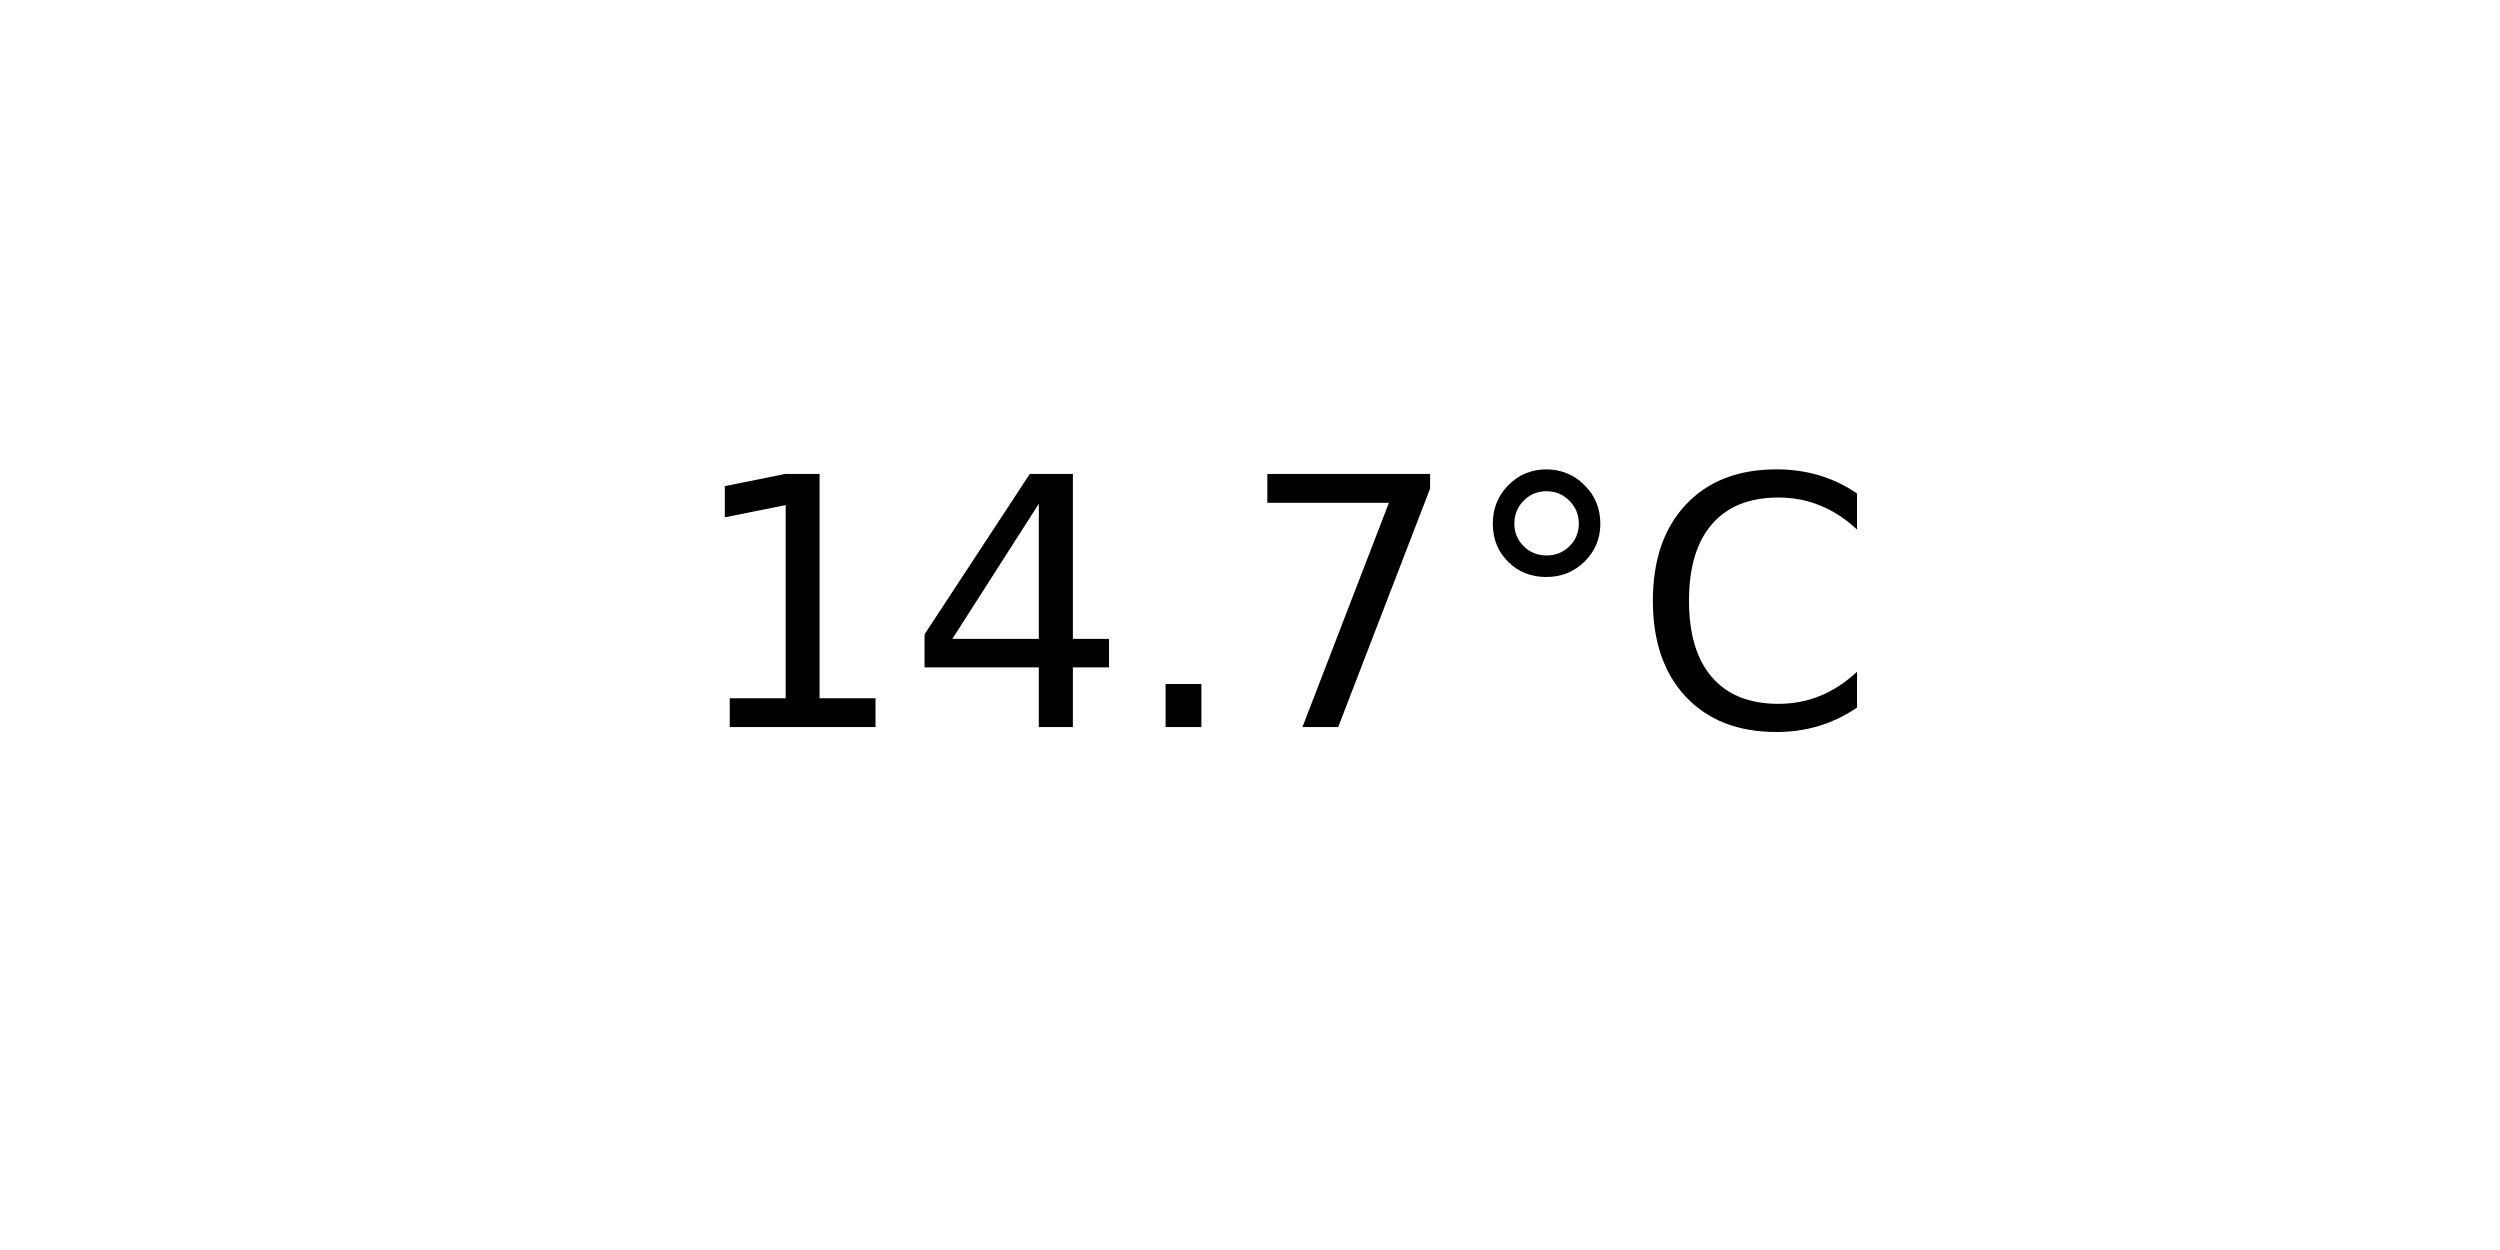
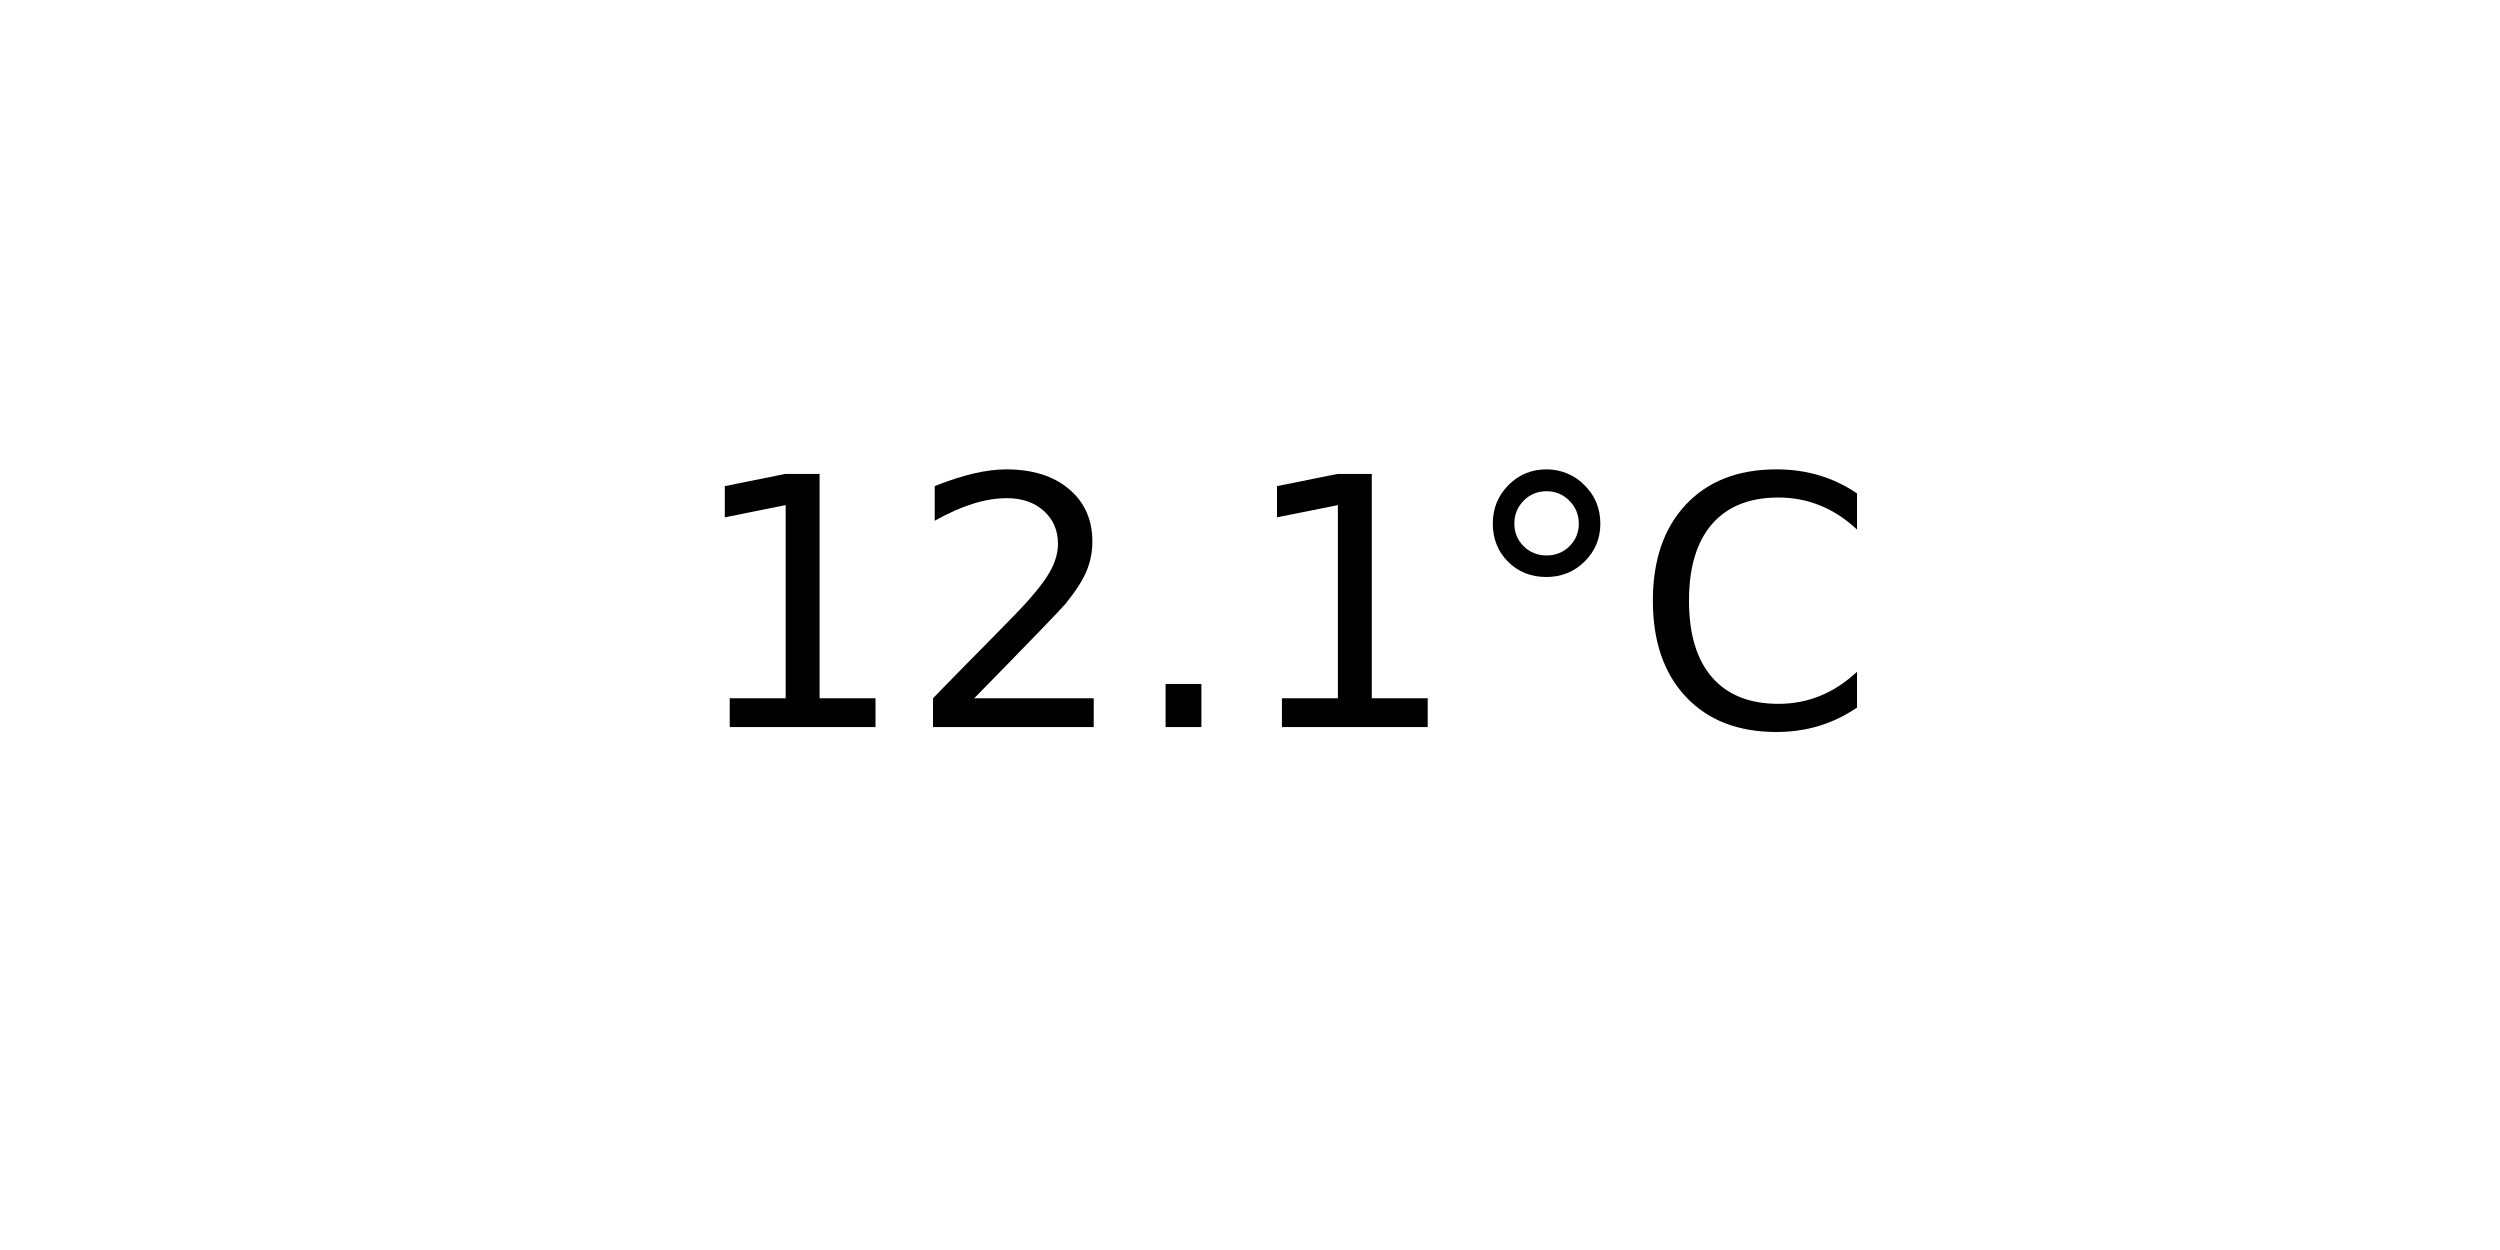
<svg xmlns="http://www.w3.org/2000/svg" xmlns:xlink="http://www.w3.org/1999/xlink" width="72pt" height="36pt" viewBox="0 0 72 36" version="1.1">
  <defs>
    <style type="text/css">*{stroke-linejoin: round; stroke-linecap: butt}</style>
  </defs>
  <g id="figure_1">
    <g id="axes_1">
      <g id="text_1">
        <g transform="translate(19.77578 20.93937) scale(0.1 -0.1)">
          <defs>
            <path id="DejaVuSans-31" d="M 794 531  L 1825 531  L 1825 4091  L 703 3866  L 703 4441  L 1819 4666  L 2450 4666  L 2450 531  L 3481 531  L 3481 0  L 794 0  L 794 531  z " transform="scale(0.015625)" />
-             <path id="DejaVuSans-34" d="M 2419 4116  L 825 1625  L 2419 1625  L 2419 4116  z M 2253 4666  L 3047 4666  L 3047 1625  L 3713 1625  L 3713 1100  L 3047 1100  L 3047 0  L 2419 0  L 2419 1100  L 313 1100  L 313 1709  L 2253 4666  z " transform="scale(0.015625)" />
+             <path id="DejaVuSans-32" d="M 1228 531  L 3431 531  L 3431 0  L 469 0  L 469 531  Q 828 903 1448 1529  Q 2069 2156 2228 2338  Q 2531 2678 2651 2914  Q 2772 3150 2772 3378  Q 2772 3750 2511 3984  Q 2250 4219 1831 4219  Q 1534 4219 1204 4116  Q 875 4013 500 3803  L 500 4441  Q 881 4594 1212 4672  Q 1544 4750 1819 4750  Q 2544 4750 2975 4387  Q 3406 4025 3406 3419  Q 3406 3131 3298 2873  Q 3191 2616 2906 2266  Q 2828 2175 2409 1742  Q 1991 1309 1228 531  z " transform="scale(0.015625)" />
            <path id="DejaVuSans-2e" d="M 684 794  L 1344 794  L 1344 0  L 684 0  L 684 794  z " transform="scale(0.015625)" />
-             <path id="DejaVuSans-37" d="M 525 4666  L 3525 4666  L 3525 4397  L 1831 0  L 1172 0  L 2766 4134  L 525 4134  L 525 4666  z " transform="scale(0.015625)" />
            <path id="DejaVuSans-b0" d="M 1600 4347  Q 1350 4347 1178 4173  Q 1006 4000 1006 3750  Q 1006 3503 1178 3333  Q 1350 3163 1600 3163  Q 1850 3163 2022 3333  Q 2194 3503 2194 3750  Q 2194 3997 2020 4172  Q 1847 4347 1600 4347  z M 1600 4750  Q 1800 4750 1984 4673  Q 2169 4597 2303 4453  Q 2447 4313 2519 4134  Q 2591 3956 2591 3750  Q 2591 3338 2302 3052  Q 2013 2766 1594 2766  Q 1172 2766 890 3047  Q 609 3328 609 3750  Q 609 4169 896 4459  Q 1184 4750 1600 4750  z " transform="scale(0.015625)" />
            <path id="DejaVuSans-43" d="M 4122 4306  L 4122 3641  Q 3803 3938 3442 4084  Q 3081 4231 2675 4231  Q 1875 4231 1450 3742  Q 1025 3253 1025 2328  Q 1025 1406 1450 917  Q 1875 428 2675 428  Q 3081 428 3442 575  Q 3803 722 4122 1019  L 4122 359  Q 3791 134 3420 21  Q 3050 -91 2638 -91  Q 1578 -91 968 557  Q 359 1206 359 2328  Q 359 3453 968 4101  Q 1578 4750 2638 4750  Q 3056 4750 3426 4639  Q 3797 4528 4122 4306  z " transform="scale(0.015625)" />
          </defs>
          <use xlink:href="#DejaVuSans-31" />
-           <use xlink:href="#DejaVuSans-34" x="63.623" />
+           <use xlink:href="#DejaVuSans-32" x="63.623" />
          <use xlink:href="#DejaVuSans-2e" x="127.246" />
-           <use xlink:href="#DejaVuSans-37" x="159.033" />
+           <use xlink:href="#DejaVuSans-31" x="159.033" />
          <use xlink:href="#DejaVuSans-b0" x="222.656" />
          <use xlink:href="#DejaVuSans-43" x="272.656" />
        </g>
      </g>
    </g>
  </g>
</svg>
